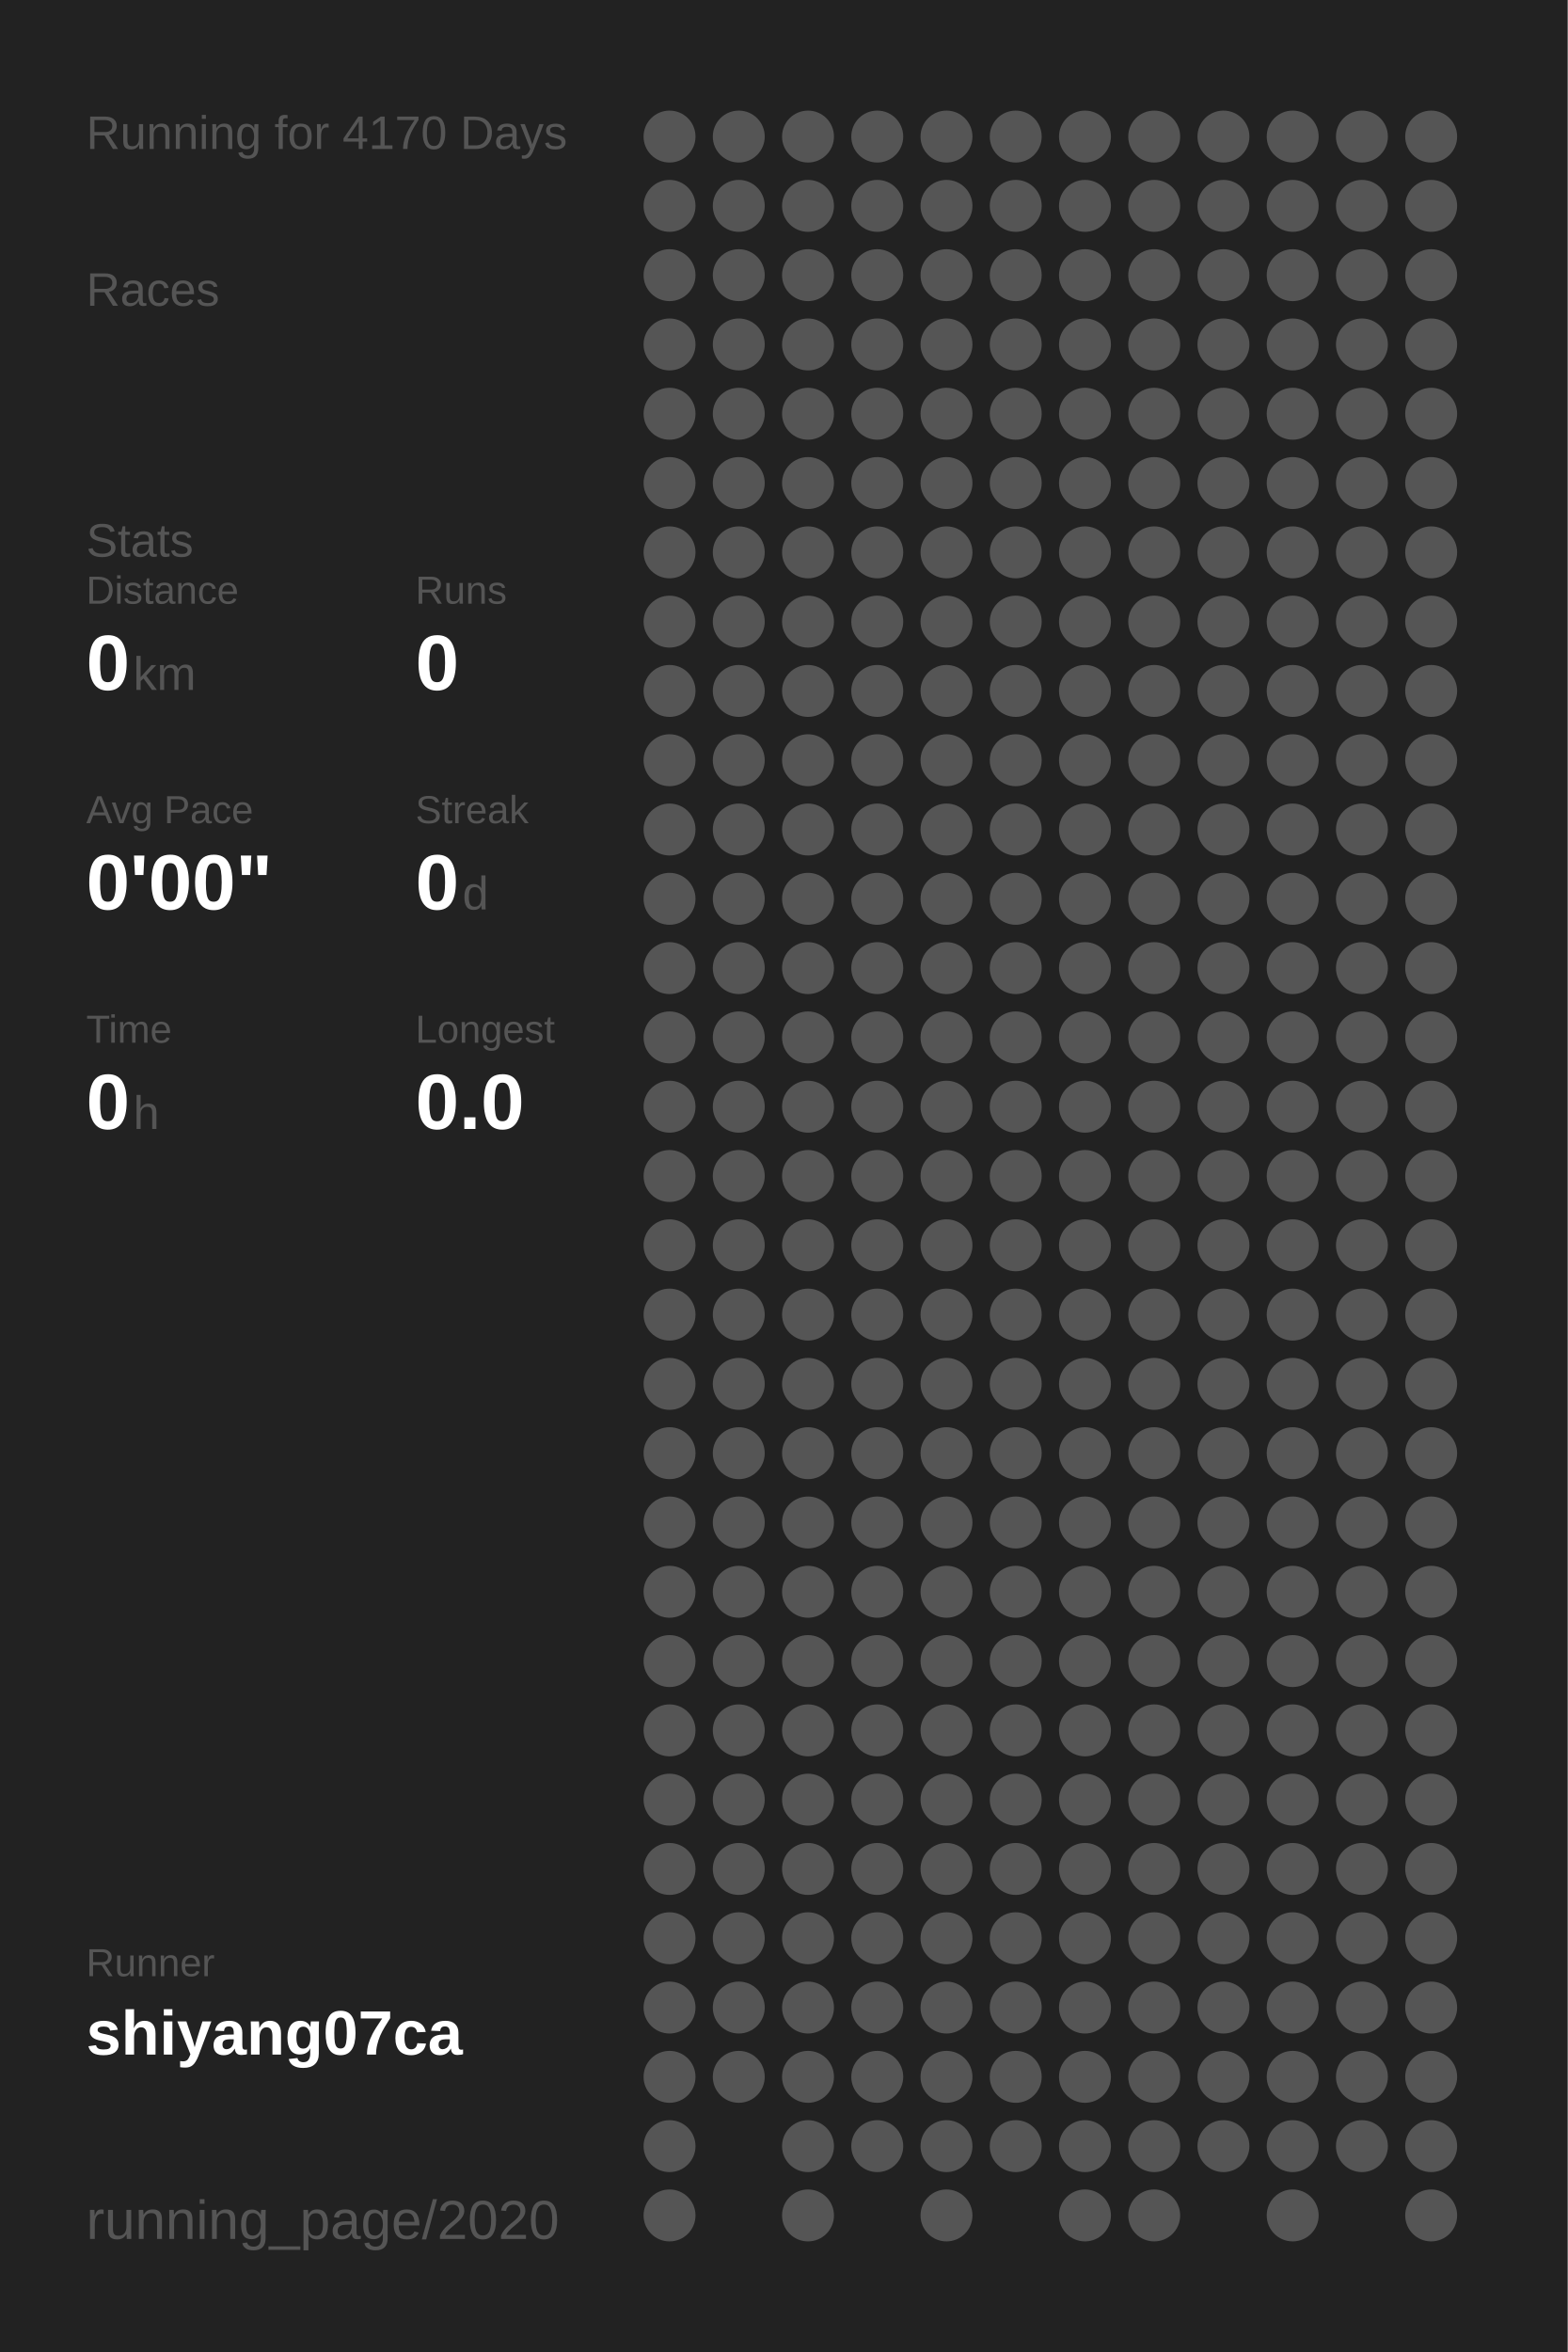
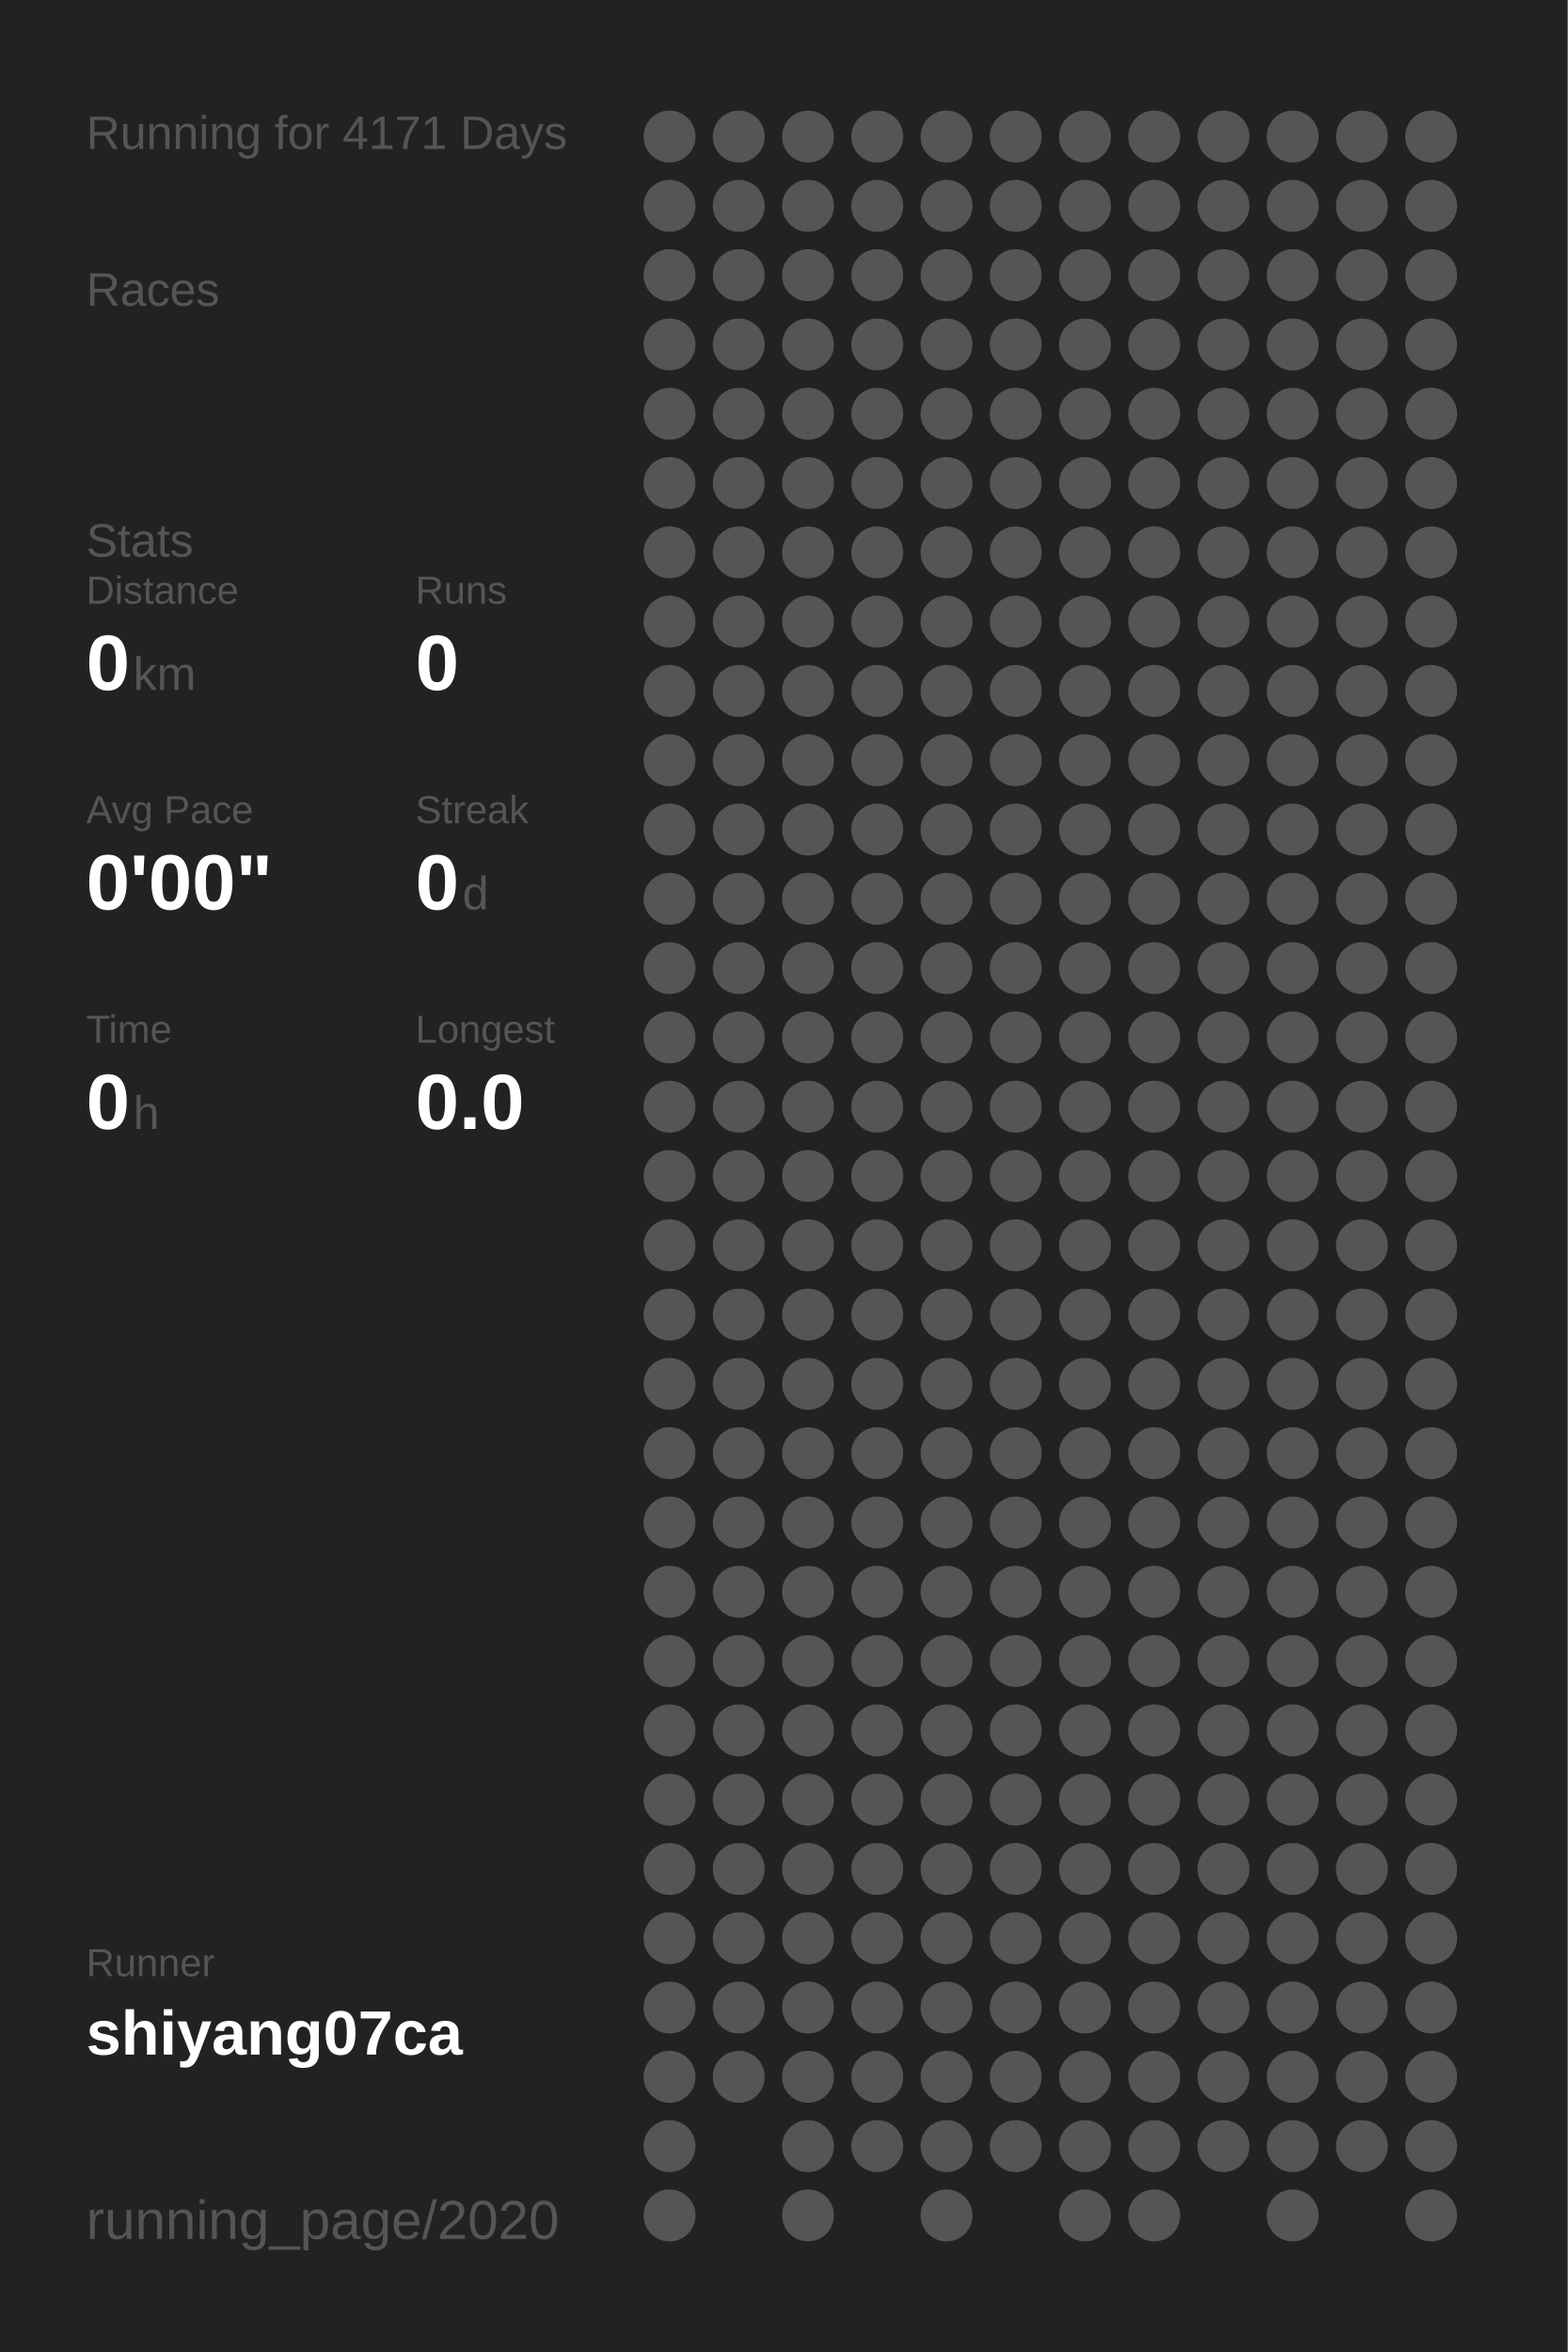
<svg xmlns="http://www.w3.org/2000/svg" baseProfile="full" height="300mm" version="1.1" viewBox="0,0,200,300" width="200mm">
  <defs />
  <rect fill="#222222" height="300" width="200" x="0" y="0" />
-   <text fill="#555555" style="font-size:6px; font-family:Arial;" x="11" y="19">Running for 4170 Days</text>
+   <text fill="#555555" style="font-size:6px; font-family:Arial;" x="11" y="19">Running for 4171 Days</text>
  <text fill="#555555" style="font-size:6px; font-family:Arial;" x="11" y="39">Races</text>
  <text fill="#555555" style="font-size:6px; font-family:Arial;" x="11" y="71">Stats</text>
  <text fill="#555555" style="font-size:5px; font-family:Arial;" x="11" y="77">Distance</text>
  <text fill="#FFFFFF" style="font-size:10px; font-family:Arial; font-weight:bold;" x="11" y="88">0</text>
  <text fill="#555555" style="font-size:6px; font-family:Arial;" x="17" y="88">km</text>
  <text fill="#555555" style="font-size:5px; font-family:Arial;" x="53" y="77">Runs</text>
  <text fill="#FFFFFF" style="font-size:10px; font-family:Arial; font-weight:bold;" x="53" y="88">0</text>
  <text fill="#555555" style="font-size:5px; font-family:Arial;" x="11" y="105">Avg Pace</text>
  <text fill="#FFFFFF" style="font-size:10px; font-family:Arial; font-weight:bold;" x="11" y="116">0'00"</text>
  <text fill="#555555" style="font-size:5px; font-family:Arial;" x="53" y="105">Streak</text>
  <text fill="#FFFFFF" style="font-size:10px; font-family:Arial; font-weight:bold;" x="53" y="116">0</text>
  <text fill="#555555" style="font-size:6px; font-family:Arial;" x="59" y="116">d</text>
  <text fill="#555555" style="font-size:5px; font-family:Arial;" x="11" y="133">Time</text>
  <text fill="#FFFFFF" style="font-size:10px; font-family:Arial; font-weight:bold;" x="11" y="144">0</text>
  <text fill="#555555" style="font-size:6px; font-family:Arial;" x="17" y="144">h</text>
  <text fill="#555555" style="font-size:5px; font-family:Arial;" x="53" y="133">Longest</text>
  <text fill="#FFFFFF" style="font-size:10px; font-family:Arial; font-weight:bold;" x="53" y="144">0.0</text>
  <text fill="#555555" style="font-size:5px; font-family:Arial;" x="11" y="252.065">Runner</text>
  <text fill="#FFFFFF" style="font-size:8px; font-family:Arial; font-weight:bold;" x="11" y="262.065">shiyang07ca</text>
  <text fill="#555555" style="font-size:7px; font-family:Arial;" x="11" y="285.581">running_page/2020</text>
  <circle cx="85.417" cy="17.419" fill="#555555" r="3.312" />
  <circle cx="85.417" cy="26.258" fill="#555555" r="3.312" />
  <circle cx="85.417" cy="35.097" fill="#555555" r="3.312" />
  <circle cx="85.417" cy="43.935" fill="#555555" r="3.312" />
  <circle cx="85.417" cy="52.774" fill="#555555" r="3.312" />
  <circle cx="85.417" cy="61.613" fill="#555555" r="3.312" />
  <circle cx="85.417" cy="70.452" fill="#555555" r="3.312" />
  <circle cx="85.417" cy="79.29" fill="#555555" r="3.312" />
  <circle cx="85.417" cy="88.129" fill="#555555" r="3.312" />
  <circle cx="85.417" cy="96.968" fill="#555555" r="3.312" />
  <circle cx="85.417" cy="105.806" fill="#555555" r="3.312" />
  <circle cx="85.417" cy="114.645" fill="#555555" r="3.312" />
  <circle cx="85.417" cy="123.484" fill="#555555" r="3.312" />
  <circle cx="85.417" cy="132.323" fill="#555555" r="3.312" />
  <circle cx="85.417" cy="141.161" fill="#555555" r="3.312" />
  <circle cx="85.417" cy="150" fill="#555555" r="3.312" />
  <circle cx="85.417" cy="158.839" fill="#555555" r="3.312" />
  <circle cx="85.417" cy="167.677" fill="#555555" r="3.312" />
  <circle cx="85.417" cy="176.516" fill="#555555" r="3.312" />
  <circle cx="85.417" cy="185.355" fill="#555555" r="3.312" />
  <circle cx="85.417" cy="194.194" fill="#555555" r="3.312" />
  <circle cx="85.417" cy="203.032" fill="#555555" r="3.312" />
  <circle cx="85.417" cy="211.871" fill="#555555" r="3.312" />
  <circle cx="85.417" cy="220.71" fill="#555555" r="3.312" />
  <circle cx="85.417" cy="229.548" fill="#555555" r="3.312" />
  <circle cx="85.417" cy="238.387" fill="#555555" r="3.312" />
  <circle cx="85.417" cy="247.226" fill="#555555" r="3.312" />
  <circle cx="85.417" cy="256.065" fill="#555555" r="3.312" />
  <circle cx="85.417" cy="264.903" fill="#555555" r="3.312" />
  <circle cx="85.417" cy="273.742" fill="#555555" r="3.312" />
  <circle cx="85.417" cy="282.581" fill="#555555" r="3.312" />
  <circle cx="94.25" cy="17.419" fill="#555555" r="3.312" />
  <circle cx="94.25" cy="26.258" fill="#555555" r="3.312" />
  <circle cx="94.25" cy="35.097" fill="#555555" r="3.312" />
  <circle cx="94.25" cy="43.935" fill="#555555" r="3.312" />
  <circle cx="94.25" cy="52.774" fill="#555555" r="3.312" />
  <circle cx="94.25" cy="61.613" fill="#555555" r="3.312" />
  <circle cx="94.25" cy="70.452" fill="#555555" r="3.312" />
  <circle cx="94.25" cy="79.29" fill="#555555" r="3.312" />
  <circle cx="94.25" cy="88.129" fill="#555555" r="3.312" />
  <circle cx="94.25" cy="96.968" fill="#555555" r="3.312" />
  <circle cx="94.25" cy="105.806" fill="#555555" r="3.312" />
  <circle cx="94.25" cy="114.645" fill="#555555" r="3.312" />
  <circle cx="94.25" cy="123.484" fill="#555555" r="3.312" />
  <circle cx="94.25" cy="132.323" fill="#555555" r="3.312" />
  <circle cx="94.25" cy="141.161" fill="#555555" r="3.312" />
  <circle cx="94.25" cy="150" fill="#555555" r="3.312" />
  <circle cx="94.25" cy="158.839" fill="#555555" r="3.312" />
  <circle cx="94.25" cy="167.677" fill="#555555" r="3.312" />
  <circle cx="94.25" cy="176.516" fill="#555555" r="3.312" />
  <circle cx="94.25" cy="185.355" fill="#555555" r="3.312" />
  <circle cx="94.25" cy="194.194" fill="#555555" r="3.312" />
  <circle cx="94.25" cy="203.032" fill="#555555" r="3.312" />
  <circle cx="94.25" cy="211.871" fill="#555555" r="3.312" />
  <circle cx="94.25" cy="220.71" fill="#555555" r="3.312" />
  <circle cx="94.25" cy="229.548" fill="#555555" r="3.312" />
  <circle cx="94.25" cy="238.387" fill="#555555" r="3.312" />
  <circle cx="94.25" cy="247.226" fill="#555555" r="3.312" />
  <circle cx="94.25" cy="256.065" fill="#555555" r="3.312" />
  <circle cx="94.25" cy="264.903" fill="#555555" r="3.312" />
  <circle cx="103.083" cy="17.419" fill="#555555" r="3.312" />
  <circle cx="103.083" cy="26.258" fill="#555555" r="3.312" />
  <circle cx="103.083" cy="35.097" fill="#555555" r="3.312" />
  <circle cx="103.083" cy="43.935" fill="#555555" r="3.312" />
  <circle cx="103.083" cy="52.774" fill="#555555" r="3.312" />
  <circle cx="103.083" cy="61.613" fill="#555555" r="3.312" />
  <circle cx="103.083" cy="70.452" fill="#555555" r="3.312" />
  <circle cx="103.083" cy="79.29" fill="#555555" r="3.312" />
  <circle cx="103.083" cy="88.129" fill="#555555" r="3.312" />
  <circle cx="103.083" cy="96.968" fill="#555555" r="3.312" />
  <circle cx="103.083" cy="105.806" fill="#555555" r="3.312" />
  <circle cx="103.083" cy="114.645" fill="#555555" r="3.312" />
  <circle cx="103.083" cy="123.484" fill="#555555" r="3.312" />
  <circle cx="103.083" cy="132.323" fill="#555555" r="3.312" />
  <circle cx="103.083" cy="141.161" fill="#555555" r="3.312" />
  <circle cx="103.083" cy="150" fill="#555555" r="3.312" />
  <circle cx="103.083" cy="158.839" fill="#555555" r="3.312" />
  <circle cx="103.083" cy="167.677" fill="#555555" r="3.312" />
  <circle cx="103.083" cy="176.516" fill="#555555" r="3.312" />
  <circle cx="103.083" cy="185.355" fill="#555555" r="3.312" />
  <circle cx="103.083" cy="194.194" fill="#555555" r="3.312" />
  <circle cx="103.083" cy="203.032" fill="#555555" r="3.312" />
  <circle cx="103.083" cy="211.871" fill="#555555" r="3.312" />
  <circle cx="103.083" cy="220.71" fill="#555555" r="3.312" />
  <circle cx="103.083" cy="229.548" fill="#555555" r="3.312" />
  <circle cx="103.083" cy="238.387" fill="#555555" r="3.312" />
  <circle cx="103.083" cy="247.226" fill="#555555" r="3.312" />
  <circle cx="103.083" cy="256.065" fill="#555555" r="3.312" />
  <circle cx="103.083" cy="264.903" fill="#555555" r="3.312" />
  <circle cx="103.083" cy="273.742" fill="#555555" r="3.312" />
  <circle cx="103.083" cy="282.581" fill="#555555" r="3.312" />
  <circle cx="111.917" cy="17.419" fill="#555555" r="3.312" />
  <circle cx="111.917" cy="26.258" fill="#555555" r="3.312" />
  <circle cx="111.917" cy="35.097" fill="#555555" r="3.312" />
  <circle cx="111.917" cy="43.935" fill="#555555" r="3.312" />
  <circle cx="111.917" cy="52.774" fill="#555555" r="3.312" />
  <circle cx="111.917" cy="61.613" fill="#555555" r="3.312" />
  <circle cx="111.917" cy="70.452" fill="#555555" r="3.312" />
  <circle cx="111.917" cy="79.29" fill="#555555" r="3.312" />
  <circle cx="111.917" cy="88.129" fill="#555555" r="3.312" />
  <circle cx="111.917" cy="96.968" fill="#555555" r="3.312" />
  <circle cx="111.917" cy="105.806" fill="#555555" r="3.312" />
  <circle cx="111.917" cy="114.645" fill="#555555" r="3.312" />
  <circle cx="111.917" cy="123.484" fill="#555555" r="3.312" />
  <circle cx="111.917" cy="132.323" fill="#555555" r="3.312" />
  <circle cx="111.917" cy="141.161" fill="#555555" r="3.312" />
  <circle cx="111.917" cy="150" fill="#555555" r="3.312" />
  <circle cx="111.917" cy="158.839" fill="#555555" r="3.312" />
  <circle cx="111.917" cy="167.677" fill="#555555" r="3.312" />
  <circle cx="111.917" cy="176.516" fill="#555555" r="3.312" />
  <circle cx="111.917" cy="185.355" fill="#555555" r="3.312" />
  <circle cx="111.917" cy="194.194" fill="#555555" r="3.312" />
  <circle cx="111.917" cy="203.032" fill="#555555" r="3.312" />
  <circle cx="111.917" cy="211.871" fill="#555555" r="3.312" />
  <circle cx="111.917" cy="220.71" fill="#555555" r="3.312" />
  <circle cx="111.917" cy="229.548" fill="#555555" r="3.312" />
  <circle cx="111.917" cy="238.387" fill="#555555" r="3.312" />
  <circle cx="111.917" cy="247.226" fill="#555555" r="3.312" />
  <circle cx="111.917" cy="256.065" fill="#555555" r="3.312" />
  <circle cx="111.917" cy="264.903" fill="#555555" r="3.312" />
  <circle cx="111.917" cy="273.742" fill="#555555" r="3.312" />
  <circle cx="120.75" cy="17.419" fill="#555555" r="3.312" />
  <circle cx="120.75" cy="26.258" fill="#555555" r="3.312" />
  <circle cx="120.75" cy="35.097" fill="#555555" r="3.312" />
  <circle cx="120.75" cy="43.935" fill="#555555" r="3.312" />
  <circle cx="120.75" cy="52.774" fill="#555555" r="3.312" />
  <circle cx="120.75" cy="61.613" fill="#555555" r="3.312" />
  <circle cx="120.75" cy="70.452" fill="#555555" r="3.312" />
  <circle cx="120.75" cy="79.29" fill="#555555" r="3.312" />
  <circle cx="120.75" cy="88.129" fill="#555555" r="3.312" />
  <circle cx="120.75" cy="96.968" fill="#555555" r="3.312" />
  <circle cx="120.75" cy="105.806" fill="#555555" r="3.312" />
  <circle cx="120.75" cy="114.645" fill="#555555" r="3.312" />
  <circle cx="120.75" cy="123.484" fill="#555555" r="3.312" />
  <circle cx="120.75" cy="132.323" fill="#555555" r="3.312" />
  <circle cx="120.75" cy="141.161" fill="#555555" r="3.312" />
  <circle cx="120.75" cy="150" fill="#555555" r="3.312" />
  <circle cx="120.75" cy="158.839" fill="#555555" r="3.312" />
  <circle cx="120.75" cy="167.677" fill="#555555" r="3.312" />
  <circle cx="120.75" cy="176.516" fill="#555555" r="3.312" />
  <circle cx="120.75" cy="185.355" fill="#555555" r="3.312" />
  <circle cx="120.75" cy="194.194" fill="#555555" r="3.312" />
  <circle cx="120.75" cy="203.032" fill="#555555" r="3.312" />
  <circle cx="120.75" cy="211.871" fill="#555555" r="3.312" />
  <circle cx="120.75" cy="220.71" fill="#555555" r="3.312" />
  <circle cx="120.75" cy="229.548" fill="#555555" r="3.312" />
  <circle cx="120.75" cy="238.387" fill="#555555" r="3.312" />
  <circle cx="120.75" cy="247.226" fill="#555555" r="3.312" />
  <circle cx="120.75" cy="256.065" fill="#555555" r="3.312" />
  <circle cx="120.75" cy="264.903" fill="#555555" r="3.312" />
  <circle cx="120.75" cy="273.742" fill="#555555" r="3.312" />
  <circle cx="120.75" cy="282.581" fill="#555555" r="3.312" />
  <circle cx="129.583" cy="17.419" fill="#555555" r="3.312" />
  <circle cx="129.583" cy="26.258" fill="#555555" r="3.312" />
  <circle cx="129.583" cy="35.097" fill="#555555" r="3.312" />
  <circle cx="129.583" cy="43.935" fill="#555555" r="3.312" />
  <circle cx="129.583" cy="52.774" fill="#555555" r="3.312" />
  <circle cx="129.583" cy="61.613" fill="#555555" r="3.312" />
  <circle cx="129.583" cy="70.452" fill="#555555" r="3.312" />
  <circle cx="129.583" cy="79.29" fill="#555555" r="3.312" />
  <circle cx="129.583" cy="88.129" fill="#555555" r="3.312" />
  <circle cx="129.583" cy="96.968" fill="#555555" r="3.312" />
  <circle cx="129.583" cy="105.806" fill="#555555" r="3.312" />
  <circle cx="129.583" cy="114.645" fill="#555555" r="3.312" />
  <circle cx="129.583" cy="123.484" fill="#555555" r="3.312" />
  <circle cx="129.583" cy="132.323" fill="#555555" r="3.312" />
  <circle cx="129.583" cy="141.161" fill="#555555" r="3.312" />
  <circle cx="129.583" cy="150" fill="#555555" r="3.312" />
  <circle cx="129.583" cy="158.839" fill="#555555" r="3.312" />
  <circle cx="129.583" cy="167.677" fill="#555555" r="3.312" />
  <circle cx="129.583" cy="176.516" fill="#555555" r="3.312" />
  <circle cx="129.583" cy="185.355" fill="#555555" r="3.312" />
  <circle cx="129.583" cy="194.194" fill="#555555" r="3.312" />
  <circle cx="129.583" cy="203.032" fill="#555555" r="3.312" />
  <circle cx="129.583" cy="211.871" fill="#555555" r="3.312" />
  <circle cx="129.583" cy="220.71" fill="#555555" r="3.312" />
  <circle cx="129.583" cy="229.548" fill="#555555" r="3.312" />
  <circle cx="129.583" cy="238.387" fill="#555555" r="3.312" />
  <circle cx="129.583" cy="247.226" fill="#555555" r="3.312" />
  <circle cx="129.583" cy="256.065" fill="#555555" r="3.312" />
  <circle cx="129.583" cy="264.903" fill="#555555" r="3.312" />
  <circle cx="129.583" cy="273.742" fill="#555555" r="3.312" />
  <circle cx="138.417" cy="17.419" fill="#555555" r="3.312" />
  <circle cx="138.417" cy="26.258" fill="#555555" r="3.312" />
  <circle cx="138.417" cy="35.097" fill="#555555" r="3.312" />
  <circle cx="138.417" cy="43.935" fill="#555555" r="3.312" />
  <circle cx="138.417" cy="52.774" fill="#555555" r="3.312" />
  <circle cx="138.417" cy="61.613" fill="#555555" r="3.312" />
  <circle cx="138.417" cy="70.452" fill="#555555" r="3.312" />
  <circle cx="138.417" cy="79.29" fill="#555555" r="3.312" />
  <circle cx="138.417" cy="88.129" fill="#555555" r="3.312" />
  <circle cx="138.417" cy="96.968" fill="#555555" r="3.312" />
  <circle cx="138.417" cy="105.806" fill="#555555" r="3.312" />
  <circle cx="138.417" cy="114.645" fill="#555555" r="3.312" />
  <circle cx="138.417" cy="123.484" fill="#555555" r="3.312" />
  <circle cx="138.417" cy="132.323" fill="#555555" r="3.312" />
  <circle cx="138.417" cy="141.161" fill="#555555" r="3.312" />
  <circle cx="138.417" cy="150" fill="#555555" r="3.312" />
  <circle cx="138.417" cy="158.839" fill="#555555" r="3.312" />
  <circle cx="138.417" cy="167.677" fill="#555555" r="3.312" />
  <circle cx="138.417" cy="176.516" fill="#555555" r="3.312" />
  <circle cx="138.417" cy="185.355" fill="#555555" r="3.312" />
  <circle cx="138.417" cy="194.194" fill="#555555" r="3.312" />
  <circle cx="138.417" cy="203.032" fill="#555555" r="3.312" />
  <circle cx="138.417" cy="211.871" fill="#555555" r="3.312" />
  <circle cx="138.417" cy="220.71" fill="#555555" r="3.312" />
  <circle cx="138.417" cy="229.548" fill="#555555" r="3.312" />
  <circle cx="138.417" cy="238.387" fill="#555555" r="3.312" />
  <circle cx="138.417" cy="247.226" fill="#555555" r="3.312" />
  <circle cx="138.417" cy="256.065" fill="#555555" r="3.312" />
  <circle cx="138.417" cy="264.903" fill="#555555" r="3.312" />
  <circle cx="138.417" cy="273.742" fill="#555555" r="3.312" />
  <circle cx="138.417" cy="282.581" fill="#555555" r="3.312" />
  <circle cx="147.25" cy="17.419" fill="#555555" r="3.312" />
  <circle cx="147.25" cy="26.258" fill="#555555" r="3.312" />
  <circle cx="147.25" cy="35.097" fill="#555555" r="3.312" />
  <circle cx="147.25" cy="43.935" fill="#555555" r="3.312" />
  <circle cx="147.25" cy="52.774" fill="#555555" r="3.312" />
  <circle cx="147.25" cy="61.613" fill="#555555" r="3.312" />
  <circle cx="147.25" cy="70.452" fill="#555555" r="3.312" />
  <circle cx="147.25" cy="79.29" fill="#555555" r="3.312" />
  <circle cx="147.25" cy="88.129" fill="#555555" r="3.312" />
  <circle cx="147.25" cy="96.968" fill="#555555" r="3.312" />
  <circle cx="147.25" cy="105.806" fill="#555555" r="3.312" />
  <circle cx="147.25" cy="114.645" fill="#555555" r="3.312" />
  <circle cx="147.25" cy="123.484" fill="#555555" r="3.312" />
  <circle cx="147.25" cy="132.323" fill="#555555" r="3.312" />
  <circle cx="147.25" cy="141.161" fill="#555555" r="3.312" />
  <circle cx="147.25" cy="150" fill="#555555" r="3.312" />
  <circle cx="147.25" cy="158.839" fill="#555555" r="3.312" />
  <circle cx="147.25" cy="167.677" fill="#555555" r="3.312" />
  <circle cx="147.25" cy="176.516" fill="#555555" r="3.312" />
  <circle cx="147.25" cy="185.355" fill="#555555" r="3.312" />
  <circle cx="147.25" cy="194.194" fill="#555555" r="3.312" />
  <circle cx="147.25" cy="203.032" fill="#555555" r="3.312" />
  <circle cx="147.25" cy="211.871" fill="#555555" r="3.312" />
  <circle cx="147.25" cy="220.71" fill="#555555" r="3.312" />
  <circle cx="147.25" cy="229.548" fill="#555555" r="3.312" />
  <circle cx="147.25" cy="238.387" fill="#555555" r="3.312" />
  <circle cx="147.25" cy="247.226" fill="#555555" r="3.312" />
  <circle cx="147.25" cy="256.065" fill="#555555" r="3.312" />
  <circle cx="147.25" cy="264.903" fill="#555555" r="3.312" />
  <circle cx="147.25" cy="273.742" fill="#555555" r="3.312" />
  <circle cx="147.25" cy="282.581" fill="#555555" r="3.312" />
  <circle cx="156.083" cy="17.419" fill="#555555" r="3.312" />
  <circle cx="156.083" cy="26.258" fill="#555555" r="3.312" />
  <circle cx="156.083" cy="35.097" fill="#555555" r="3.312" />
  <circle cx="156.083" cy="43.935" fill="#555555" r="3.312" />
  <circle cx="156.083" cy="52.774" fill="#555555" r="3.312" />
  <circle cx="156.083" cy="61.613" fill="#555555" r="3.312" />
  <circle cx="156.083" cy="70.452" fill="#555555" r="3.312" />
  <circle cx="156.083" cy="79.29" fill="#555555" r="3.312" />
  <circle cx="156.083" cy="88.129" fill="#555555" r="3.312" />
  <circle cx="156.083" cy="96.968" fill="#555555" r="3.312" />
  <circle cx="156.083" cy="105.806" fill="#555555" r="3.312" />
  <circle cx="156.083" cy="114.645" fill="#555555" r="3.312" />
  <circle cx="156.083" cy="123.484" fill="#555555" r="3.312" />
  <circle cx="156.083" cy="132.323" fill="#555555" r="3.312" />
  <circle cx="156.083" cy="141.161" fill="#555555" r="3.312" />
  <circle cx="156.083" cy="150" fill="#555555" r="3.312" />
  <circle cx="156.083" cy="158.839" fill="#555555" r="3.312" />
  <circle cx="156.083" cy="167.677" fill="#555555" r="3.312" />
  <circle cx="156.083" cy="176.516" fill="#555555" r="3.312" />
  <circle cx="156.083" cy="185.355" fill="#555555" r="3.312" />
  <circle cx="156.083" cy="194.194" fill="#555555" r="3.312" />
  <circle cx="156.083" cy="203.032" fill="#555555" r="3.312" />
  <circle cx="156.083" cy="211.871" fill="#555555" r="3.312" />
  <circle cx="156.083" cy="220.71" fill="#555555" r="3.312" />
  <circle cx="156.083" cy="229.548" fill="#555555" r="3.312" />
  <circle cx="156.083" cy="238.387" fill="#555555" r="3.312" />
  <circle cx="156.083" cy="247.226" fill="#555555" r="3.312" />
  <circle cx="156.083" cy="256.065" fill="#555555" r="3.312" />
  <circle cx="156.083" cy="264.903" fill="#555555" r="3.312" />
  <circle cx="156.083" cy="273.742" fill="#555555" r="3.312" />
  <circle cx="164.917" cy="17.419" fill="#555555" r="3.312" />
  <circle cx="164.917" cy="26.258" fill="#555555" r="3.312" />
  <circle cx="164.917" cy="35.097" fill="#555555" r="3.312" />
  <circle cx="164.917" cy="43.935" fill="#555555" r="3.312" />
  <circle cx="164.917" cy="52.774" fill="#555555" r="3.312" />
  <circle cx="164.917" cy="61.613" fill="#555555" r="3.312" />
  <circle cx="164.917" cy="70.452" fill="#555555" r="3.312" />
  <circle cx="164.917" cy="79.29" fill="#555555" r="3.312" />
  <circle cx="164.917" cy="88.129" fill="#555555" r="3.312" />
  <circle cx="164.917" cy="96.968" fill="#555555" r="3.312" />
  <circle cx="164.917" cy="105.806" fill="#555555" r="3.312" />
  <circle cx="164.917" cy="114.645" fill="#555555" r="3.312" />
  <circle cx="164.917" cy="123.484" fill="#555555" r="3.312" />
  <circle cx="164.917" cy="132.323" fill="#555555" r="3.312" />
  <circle cx="164.917" cy="141.161" fill="#555555" r="3.312" />
  <circle cx="164.917" cy="150" fill="#555555" r="3.312" />
  <circle cx="164.917" cy="158.839" fill="#555555" r="3.312" />
  <circle cx="164.917" cy="167.677" fill="#555555" r="3.312" />
  <circle cx="164.917" cy="176.516" fill="#555555" r="3.312" />
  <circle cx="164.917" cy="185.355" fill="#555555" r="3.312" />
  <circle cx="164.917" cy="194.194" fill="#555555" r="3.312" />
  <circle cx="164.917" cy="203.032" fill="#555555" r="3.312" />
  <circle cx="164.917" cy="211.871" fill="#555555" r="3.312" />
  <circle cx="164.917" cy="220.71" fill="#555555" r="3.312" />
  <circle cx="164.917" cy="229.548" fill="#555555" r="3.312" />
  <circle cx="164.917" cy="238.387" fill="#555555" r="3.312" />
  <circle cx="164.917" cy="247.226" fill="#555555" r="3.312" />
  <circle cx="164.917" cy="256.065" fill="#555555" r="3.312" />
  <circle cx="164.917" cy="264.903" fill="#555555" r="3.312" />
  <circle cx="164.917" cy="273.742" fill="#555555" r="3.312" />
  <circle cx="164.917" cy="282.581" fill="#555555" r="3.312" />
  <circle cx="173.75" cy="17.419" fill="#555555" r="3.312" />
  <circle cx="173.75" cy="26.258" fill="#555555" r="3.312" />
  <circle cx="173.75" cy="35.097" fill="#555555" r="3.312" />
  <circle cx="173.75" cy="43.935" fill="#555555" r="3.312" />
  <circle cx="173.75" cy="52.774" fill="#555555" r="3.312" />
  <circle cx="173.75" cy="61.613" fill="#555555" r="3.312" />
  <circle cx="173.75" cy="70.452" fill="#555555" r="3.312" />
  <circle cx="173.75" cy="79.29" fill="#555555" r="3.312" />
  <circle cx="173.75" cy="88.129" fill="#555555" r="3.312" />
  <circle cx="173.75" cy="96.968" fill="#555555" r="3.312" />
  <circle cx="173.75" cy="105.806" fill="#555555" r="3.312" />
  <circle cx="173.75" cy="114.645" fill="#555555" r="3.312" />
  <circle cx="173.75" cy="123.484" fill="#555555" r="3.312" />
  <circle cx="173.75" cy="132.323" fill="#555555" r="3.312" />
  <circle cx="173.75" cy="141.161" fill="#555555" r="3.312" />
  <circle cx="173.75" cy="150" fill="#555555" r="3.312" />
  <circle cx="173.75" cy="158.839" fill="#555555" r="3.312" />
  <circle cx="173.75" cy="167.677" fill="#555555" r="3.312" />
  <circle cx="173.75" cy="176.516" fill="#555555" r="3.312" />
  <circle cx="173.75" cy="185.355" fill="#555555" r="3.312" />
  <circle cx="173.75" cy="194.194" fill="#555555" r="3.312" />
  <circle cx="173.75" cy="203.032" fill="#555555" r="3.312" />
  <circle cx="173.75" cy="211.871" fill="#555555" r="3.312" />
  <circle cx="173.75" cy="220.71" fill="#555555" r="3.312" />
  <circle cx="173.75" cy="229.548" fill="#555555" r="3.312" />
  <circle cx="173.75" cy="238.387" fill="#555555" r="3.312" />
  <circle cx="173.75" cy="247.226" fill="#555555" r="3.312" />
  <circle cx="173.75" cy="256.065" fill="#555555" r="3.312" />
  <circle cx="173.75" cy="264.903" fill="#555555" r="3.312" />
  <circle cx="173.75" cy="273.742" fill="#555555" r="3.312" />
  <circle cx="182.583" cy="17.419" fill="#555555" r="3.312" />
  <circle cx="182.583" cy="26.258" fill="#555555" r="3.312" />
  <circle cx="182.583" cy="35.097" fill="#555555" r="3.312" />
  <circle cx="182.583" cy="43.935" fill="#555555" r="3.312" />
  <circle cx="182.583" cy="52.774" fill="#555555" r="3.312" />
  <circle cx="182.583" cy="61.613" fill="#555555" r="3.312" />
  <circle cx="182.583" cy="70.452" fill="#555555" r="3.312" />
  <circle cx="182.583" cy="79.29" fill="#555555" r="3.312" />
  <circle cx="182.583" cy="88.129" fill="#555555" r="3.312" />
  <circle cx="182.583" cy="96.968" fill="#555555" r="3.312" />
  <circle cx="182.583" cy="105.806" fill="#555555" r="3.312" />
  <circle cx="182.583" cy="114.645" fill="#555555" r="3.312" />
  <circle cx="182.583" cy="123.484" fill="#555555" r="3.312" />
  <circle cx="182.583" cy="132.323" fill="#555555" r="3.312" />
  <circle cx="182.583" cy="141.161" fill="#555555" r="3.312" />
  <circle cx="182.583" cy="150" fill="#555555" r="3.312" />
  <circle cx="182.583" cy="158.839" fill="#555555" r="3.312" />
  <circle cx="182.583" cy="167.677" fill="#555555" r="3.312" />
  <circle cx="182.583" cy="176.516" fill="#555555" r="3.312" />
  <circle cx="182.583" cy="185.355" fill="#555555" r="3.312" />
  <circle cx="182.583" cy="194.194" fill="#555555" r="3.312" />
  <circle cx="182.583" cy="203.032" fill="#555555" r="3.312" />
  <circle cx="182.583" cy="211.871" fill="#555555" r="3.312" />
  <circle cx="182.583" cy="220.71" fill="#555555" r="3.312" />
  <circle cx="182.583" cy="229.548" fill="#555555" r="3.312" />
  <circle cx="182.583" cy="238.387" fill="#555555" r="3.312" />
  <circle cx="182.583" cy="247.226" fill="#555555" r="3.312" />
  <circle cx="182.583" cy="256.065" fill="#555555" r="3.312" />
  <circle cx="182.583" cy="264.903" fill="#555555" r="3.312" />
  <circle cx="182.583" cy="273.742" fill="#555555" r="3.312" />
  <circle cx="182.583" cy="282.581" fill="#555555" r="3.312" />
</svg>
